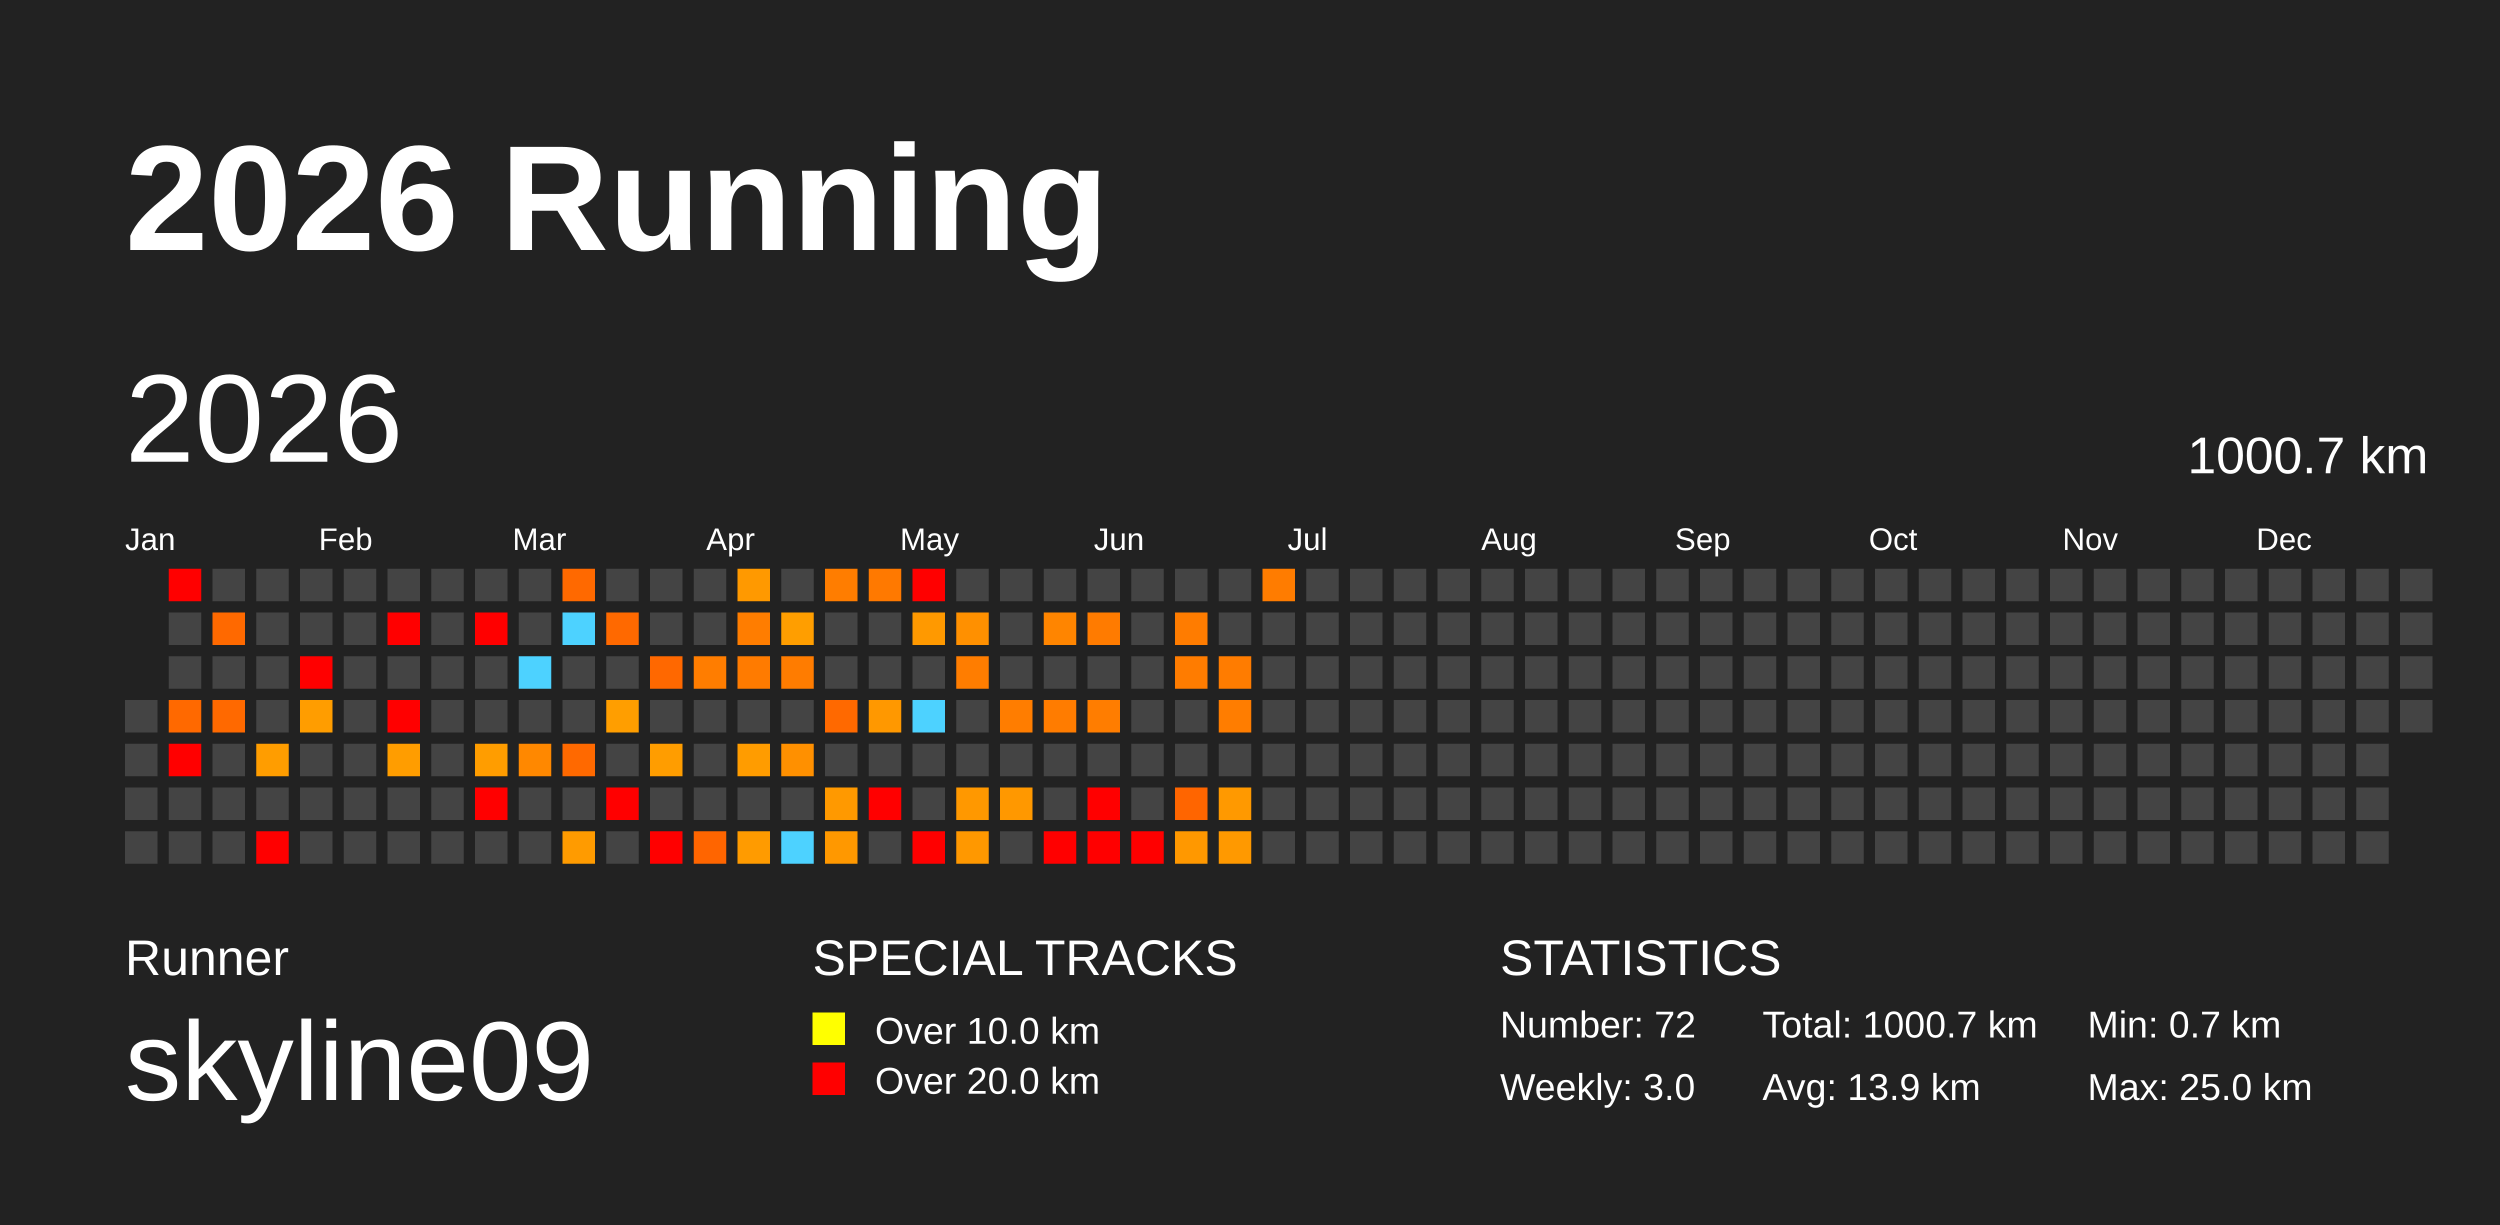
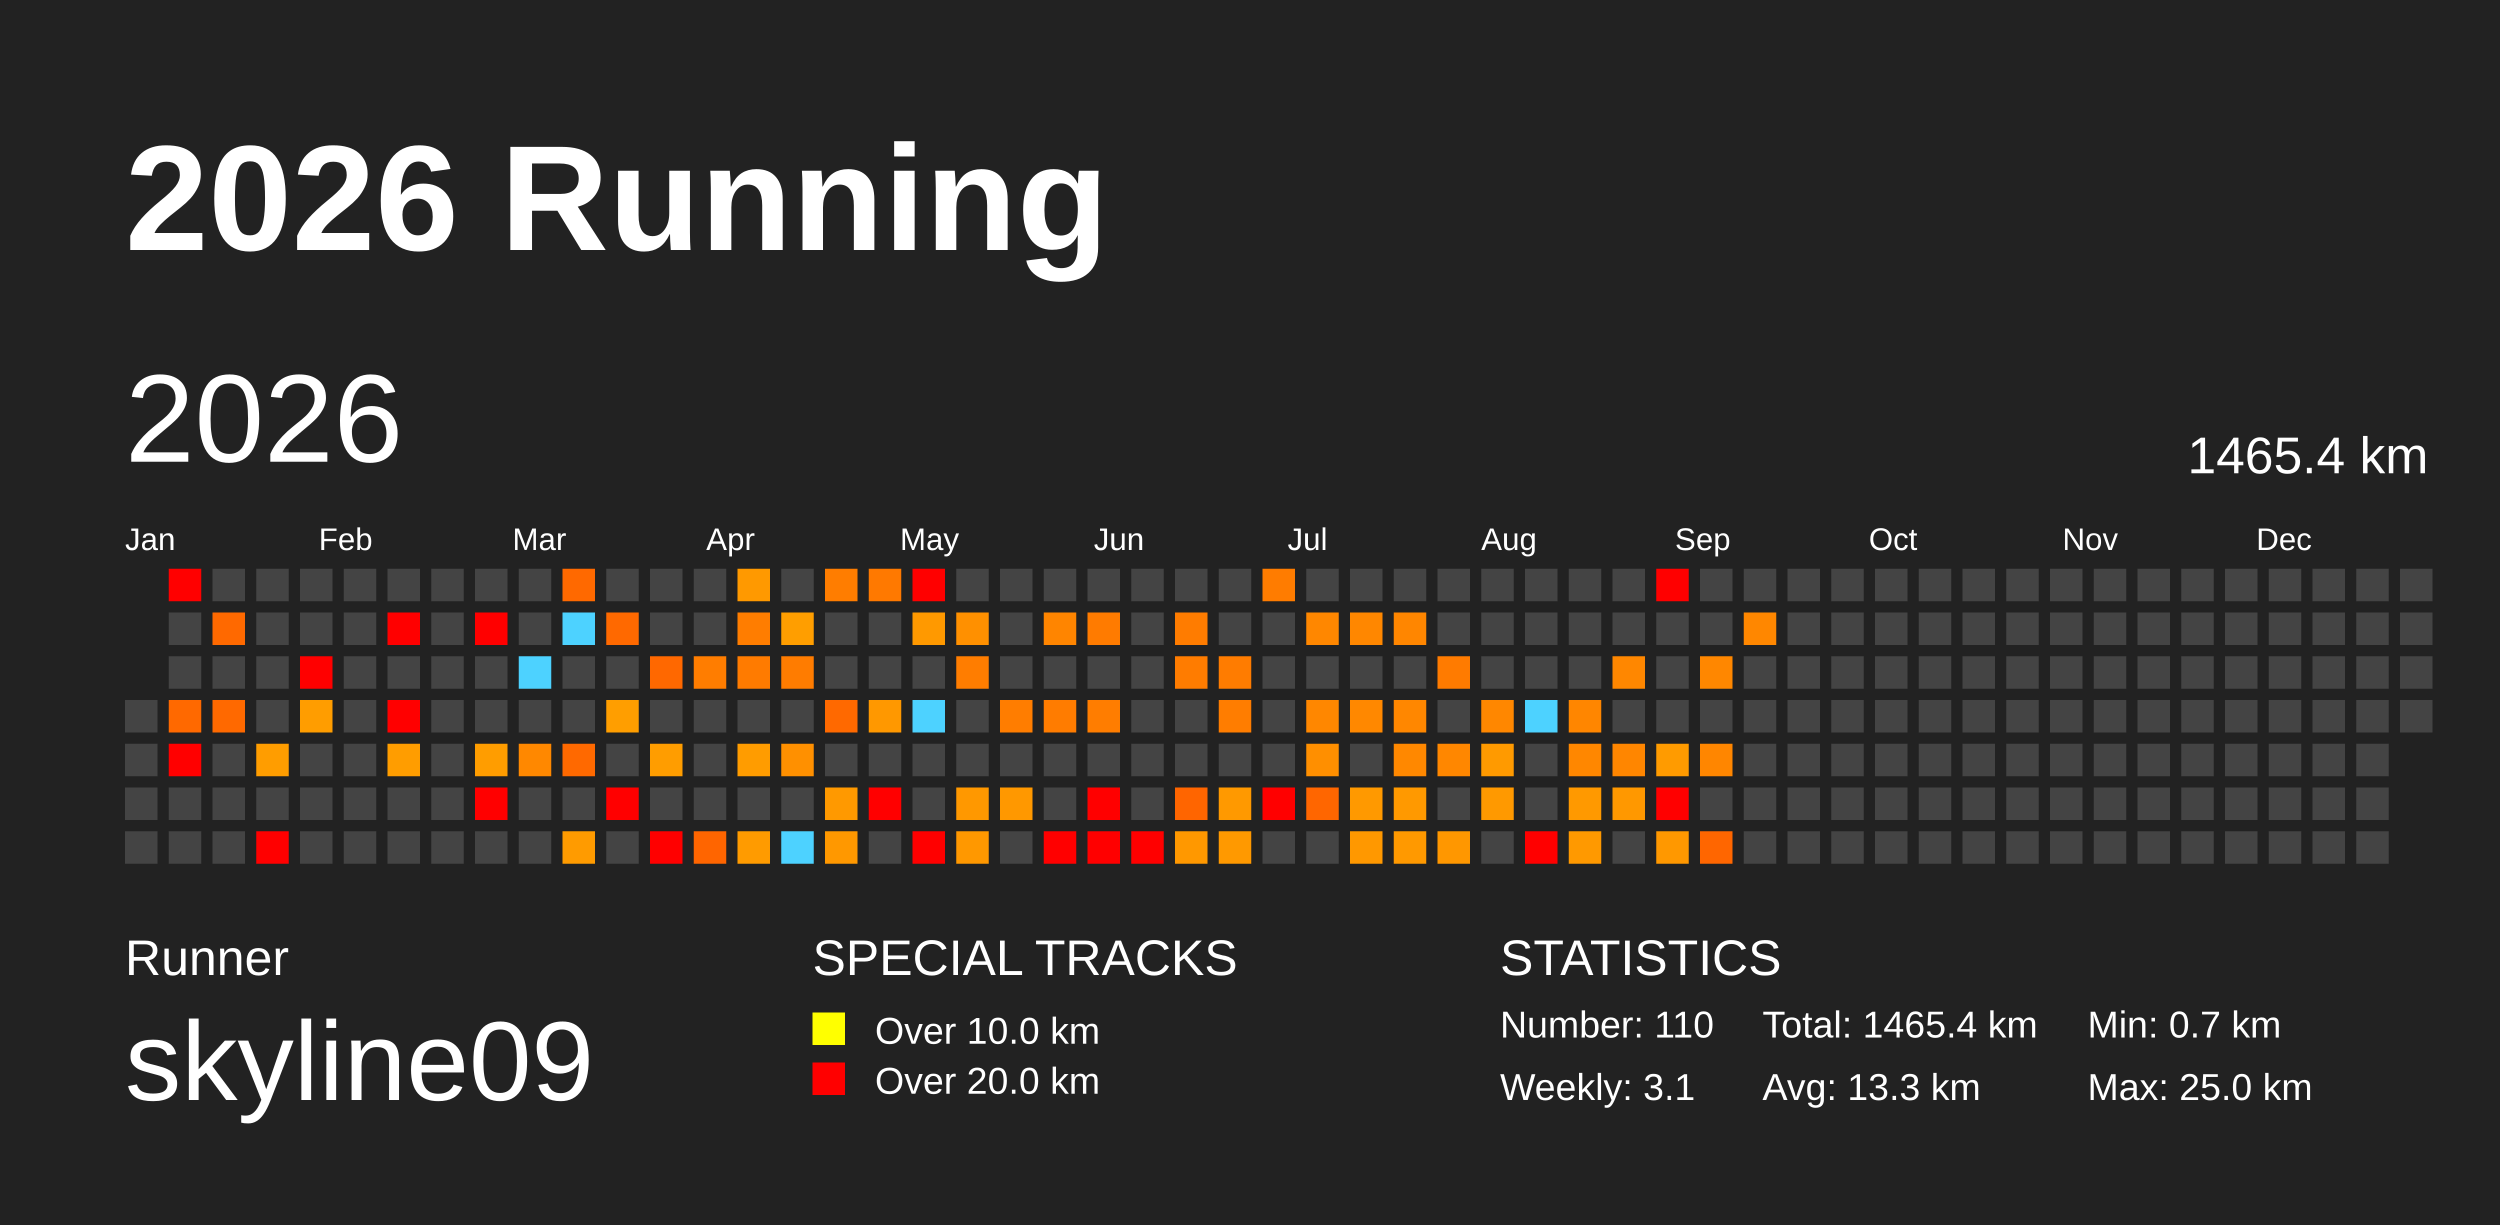
<svg xmlns="http://www.w3.org/2000/svg" baseProfile="full" height="98mm" version="1.1" viewBox="0,0,200,98" width="200mm">
  <defs />
  <rect fill="#222222" height="98" width="200" x="0" y="0" />
  <text fill="#FFFFFF" style="font-size:12px; font-family:Arial; font-weight:bold;" x="10" y="20">2026 Running</text>
  <text fill="#FFFFFF" style="font-size:4px; font-family:Arial" x="10" y="78">Runner</text>
  <text fill="#FFFFFF" style="font-size:9px; font-family:Arial" x="10" y="88">skyline09</text>
  <text fill="#FFFFFF" style="font-size:4px; font-family:Arial" x="65" y="78">SPECIAL TRACKS</text>
  <rect fill="yellow" height="2.6" width="2.6" x="65" y="81" />
  <text fill="#FFFFFF" style="font-size:3px; font-family:Arial" x="70" y="83.5">Over 10.0 km</text>
  <rect fill="red" height="2.6" width="2.6" x="65" y="85" />
  <text fill="#FFFFFF" style="font-size:3px; font-family:Arial" x="70" y="87.5">Over 20.0 km</text>
  <text fill="#FFFFFF" style="font-size:4px; font-family:Arial" x="120" y="78">STATISTICS</text>
-   <text fill="#FFFFFF" style="font-size:3px; font-family:Arial" x="120" y="83">Number: 72</text>
-   <text fill="#FFFFFF" style="font-size:3px; font-family:Arial" x="120" y="88">Weekly: 3.0</text>
-   <text fill="#FFFFFF" style="font-size:3px; font-family:Arial" x="141" y="83">Total: 1000.7 km</text>
-   <text fill="#FFFFFF" style="font-size:3px; font-family:Arial" x="141" y="88">Avg: 13.9 km</text>
+   <text fill="#FFFFFF" style="font-size:3px; font-family:Arial" x="120" y="83">Number: 110</text>
+   <text fill="#FFFFFF" style="font-size:3px; font-family:Arial" x="120" y="88">Weekly: 3.1</text>
+   <text fill="#FFFFFF" style="font-size:3px; font-family:Arial" x="141" y="83">Total: 1465.4 km</text>
+   <text fill="#FFFFFF" style="font-size:3px; font-family:Arial" x="141" y="88">Avg: 13.3 km</text>
  <text fill="#FFFFFF" style="font-size:3px; font-family:Arial" x="167" y="83">Min: 0.7 km</text>
  <text fill="#FFFFFF" style="font-size:3px; font-family:Arial" x="167" y="88">Max: 25.0 km</text>
  <text dominant-baseline="hanging" fill="#FFFFFF" style="font-size:10.0px; font-family:Arial;" x="10" y="30">2026</text>
-   <text dominant-baseline="hanging" fill="#FFFFFF" style="font-size:4.125px; font-family:Arial;" x="175" y="35">1000.7 km</text>
+   <text dominant-baseline="hanging" fill="#FFFFFF" style="font-size:4.125px; font-family:Arial;" x="175" y="35">1465.4 km</text>
  <text fill="#FFFFFF" style="font-size:2.5px; font-family:Arial" x="10.0" y="44">Jan</text>
  <text fill="#FFFFFF" style="font-size:2.5px; font-family:Arial" x="25.5" y="44">Feb</text>
  <text fill="#FFFFFF" style="font-size:2.5px; font-family:Arial" x="41.0" y="44">Mar</text>
  <text fill="#FFFFFF" style="font-size:2.5px; font-family:Arial" x="56.5" y="44">Apr</text>
  <text fill="#FFFFFF" style="font-size:2.5px; font-family:Arial" x="72.0" y="44">May</text>
  <text fill="#FFFFFF" style="font-size:2.5px; font-family:Arial" x="87.5" y="44">Jun</text>
  <text fill="#FFFFFF" style="font-size:2.5px; font-family:Arial" x="103.0" y="44">Jul</text>
  <text fill="#FFFFFF" style="font-size:2.5px; font-family:Arial" x="118.5" y="44">Aug</text>
  <text fill="#FFFFFF" style="font-size:2.5px; font-family:Arial" x="134.0" y="44">Sep</text>
  <text fill="#FFFFFF" style="font-size:2.5px; font-family:Arial" x="149.5" y="44">Oct</text>
  <text fill="#FFFFFF" style="font-size:2.5px; font-family:Arial" x="165.0" y="44">Nov</text>
  <text fill="#FFFFFF" style="font-size:2.5px; font-family:Arial" x="180.5" y="44">Dec</text>
  <rect fill="#444444" height="2.6" width="2.6" x="10.0" y="56.0" />
  <rect fill="#444444" height="2.6" width="2.6" x="10.0" y="59.5" />
  <rect fill="#444444" height="2.6" width="2.6" x="10.0" y="63.0" />
  <rect fill="#444444" height="2.6" width="2.6" x="10.0" y="66.5" />
  <rect fill="red" height="2.6" width="2.6" x="13.5" y="45.5" />
  <rect fill="#444444" height="2.6" width="2.6" x="13.5" y="49.0" />
  <rect fill="#444444" height="2.6" width="2.6" x="13.5" y="52.5" />
  <rect fill="#ff6900" height="2.6" width="2.6" x="13.5" y="56.0" />
  <rect fill="red" height="2.6" width="2.6" x="13.5" y="59.5" />
  <rect fill="#444444" height="2.6" width="2.6" x="13.5" y="63.0" />
  <rect fill="#444444" height="2.6" width="2.6" x="13.5" y="66.5" />
  <rect fill="#444444" height="2.6" width="2.6" x="17.0" y="45.5" />
  <rect fill="#ff6900" height="2.6" width="2.6" x="17.0" y="49.0" />
  <rect fill="#444444" height="2.6" width="2.6" x="17.0" y="52.5" />
  <rect fill="#ff6900" height="2.6" width="2.6" x="17.0" y="56.0" />
  <rect fill="#444444" height="2.6" width="2.6" x="17.0" y="59.5" />
  <rect fill="#444444" height="2.6" width="2.6" x="17.0" y="63.0" />
  <rect fill="#444444" height="2.6" width="2.6" x="17.0" y="66.5" />
  <rect fill="#444444" height="2.6" width="2.6" x="20.5" y="45.5" />
  <rect fill="#444444" height="2.6" width="2.6" x="20.5" y="49.0" />
  <rect fill="#444444" height="2.6" width="2.6" x="20.5" y="52.5" />
  <rect fill="#444444" height="2.6" width="2.6" x="20.5" y="56.0" />
  <rect fill="#ff9d00" height="2.6" width="2.6" x="20.5" y="59.5" />
  <rect fill="#444444" height="2.6" width="2.6" x="20.5" y="63.0" />
  <rect fill="red" height="2.6" width="2.6" x="20.5" y="66.5" />
  <rect fill="#444444" height="2.6" width="2.6" x="24.0" y="45.5" />
  <rect fill="#444444" height="2.6" width="2.6" x="24.0" y="49.0" />
  <rect fill="red" height="2.6" width="2.6" x="24.0" y="52.5" />
  <rect fill="#ff9d00" height="2.6" width="2.6" x="24.0" y="56.0" />
  <rect fill="#444444" height="2.6" width="2.6" x="24.0" y="59.5" />
  <rect fill="#444444" height="2.6" width="2.6" x="24.0" y="63.0" />
  <rect fill="#444444" height="2.6" width="2.6" x="24.0" y="66.5" />
  <rect fill="#444444" height="2.6" width="2.6" x="27.5" y="45.5" />
  <rect fill="#444444" height="2.6" width="2.6" x="27.5" y="49.0" />
  <rect fill="#444444" height="2.6" width="2.6" x="27.5" y="52.5" />
  <rect fill="#444444" height="2.6" width="2.6" x="27.5" y="56.0" />
  <rect fill="#444444" height="2.6" width="2.6" x="27.5" y="59.5" />
  <rect fill="#444444" height="2.6" width="2.6" x="27.5" y="63.0" />
  <rect fill="#444444" height="2.6" width="2.6" x="27.5" y="66.5" />
  <rect fill="#444444" height="2.6" width="2.6" x="31.0" y="45.5" />
  <rect fill="red" height="2.6" width="2.6" x="31.0" y="49.0" />
  <rect fill="#444444" height="2.6" width="2.6" x="31.0" y="52.5" />
  <rect fill="red" height="2.6" width="2.6" x="31.0" y="56.0" />
  <rect fill="#ff9d00" height="2.6" width="2.6" x="31.0" y="59.5" />
  <rect fill="#444444" height="2.6" width="2.6" x="31.0" y="63.0" />
  <rect fill="#444444" height="2.6" width="2.6" x="31.0" y="66.5" />
  <rect fill="#444444" height="2.6" width="2.6" x="34.5" y="45.5" />
  <rect fill="#444444" height="2.6" width="2.6" x="34.5" y="49.0" />
  <rect fill="#444444" height="2.6" width="2.6" x="34.5" y="52.5" />
  <rect fill="#444444" height="2.6" width="2.6" x="34.5" y="56.0" />
  <rect fill="#444444" height="2.6" width="2.6" x="34.5" y="59.5" />
  <rect fill="#444444" height="2.6" width="2.6" x="34.5" y="63.0" />
  <rect fill="#444444" height="2.6" width="2.6" x="34.5" y="66.5" />
  <rect fill="#444444" height="2.6" width="2.6" x="38.0" y="45.5" />
  <rect fill="red" height="2.6" width="2.6" x="38.0" y="49.0" />
  <rect fill="#444444" height="2.6" width="2.6" x="38.0" y="52.5" />
  <rect fill="#444444" height="2.6" width="2.6" x="38.0" y="56.0" />
  <rect fill="#ff9d00" height="2.6" width="2.6" x="38.0" y="59.5" />
  <rect fill="red" height="2.6" width="2.6" x="38.0" y="63.0" />
  <rect fill="#444444" height="2.6" width="2.6" x="38.0" y="66.5" />
  <rect fill="#444444" height="2.6" width="2.6" x="41.5" y="45.5" />
  <rect fill="#444444" height="2.6" width="2.6" x="41.5" y="49.0" />
  <rect fill="#4dd2ff" height="2.6" width="2.6" x="41.5" y="52.5" />
  <rect fill="#444444" height="2.6" width="2.6" x="41.5" y="56.0" />
  <rect fill="#ff8800" height="2.6" width="2.6" x="41.5" y="59.5" />
  <rect fill="#444444" height="2.6" width="2.6" x="41.5" y="63.0" />
  <rect fill="#444444" height="2.6" width="2.6" x="41.5" y="66.5" />
  <rect fill="#ff6900" height="2.6" width="2.6" x="45.0" y="45.5" />
  <rect fill="#4dd2ff" height="2.6" width="2.6" x="45.0" y="49.0" />
  <rect fill="#444444" height="2.6" width="2.6" x="45.0" y="52.5" />
  <rect fill="#444444" height="2.6" width="2.6" x="45.0" y="56.0" />
  <rect fill="#ff6900" height="2.6" width="2.6" x="45.0" y="59.5" />
  <rect fill="#444444" height="2.6" width="2.6" x="45.0" y="63.0" />
  <rect fill="#ff9b00" height="2.6" width="2.6" x="45.0" y="66.5" />
  <rect fill="#444444" height="2.6" width="2.6" x="48.5" y="45.5" />
  <rect fill="#ff6900" height="2.6" width="2.6" x="48.5" y="49.0" />
  <rect fill="#444444" height="2.6" width="2.6" x="48.5" y="52.5" />
  <rect fill="#ff9e00" height="2.6" width="2.6" x="48.5" y="56.0" />
  <rect fill="#444444" height="2.6" width="2.6" x="48.5" y="59.5" />
  <rect fill="red" height="2.6" width="2.6" x="48.5" y="63.0" />
  <rect fill="#444444" height="2.6" width="2.6" x="48.5" y="66.5" />
  <rect fill="#444444" height="2.6" width="2.6" x="52.0" y="45.5" />
  <rect fill="#444444" height="2.6" width="2.6" x="52.0" y="49.0" />
  <rect fill="#ff6800" height="2.6" width="2.6" x="52.0" y="52.5" />
  <rect fill="#444444" height="2.6" width="2.6" x="52.0" y="56.0" />
  <rect fill="#ff9d00" height="2.6" width="2.6" x="52.0" y="59.5" />
  <rect fill="#444444" height="2.6" width="2.6" x="52.0" y="63.0" />
  <rect fill="red" height="2.6" width="2.6" x="52.0" y="66.5" />
  <rect fill="#444444" height="2.6" width="2.6" x="55.5" y="45.5" />
  <rect fill="#444444" height="2.6" width="2.6" x="55.5" y="49.0" />
  <rect fill="#ff7d00" height="2.6" width="2.6" x="55.5" y="52.5" />
  <rect fill="#444444" height="2.6" width="2.6" x="55.5" y="56.0" />
  <rect fill="#444444" height="2.6" width="2.6" x="55.5" y="59.5" />
  <rect fill="#444444" height="2.6" width="2.6" x="55.5" y="63.0" />
  <rect fill="#ff6500" height="2.6" width="2.6" x="55.5" y="66.5" />
  <rect fill="#ff9900" height="2.6" width="2.6" x="59.0" y="45.5" />
  <rect fill="#ff7d00" height="2.6" width="2.6" x="59.0" y="49.0" />
  <rect fill="#ff7b00" height="2.6" width="2.6" x="59.0" y="52.5" />
  <rect fill="#444444" height="2.6" width="2.6" x="59.0" y="56.0" />
  <rect fill="#ff9c00" height="2.6" width="2.6" x="59.0" y="59.5" />
  <rect fill="#444444" height="2.6" width="2.6" x="59.0" y="63.0" />
  <rect fill="#ff9b00" height="2.6" width="2.6" x="59.0" y="66.5" />
  <rect fill="#444444" height="2.6" width="2.6" x="62.5" y="45.5" />
  <rect fill="#ff9e00" height="2.6" width="2.6" x="62.5" y="49.0" />
  <rect fill="#ff7c00" height="2.6" width="2.6" x="62.5" y="52.5" />
  <rect fill="#444444" height="2.6" width="2.6" x="62.5" y="56.0" />
  <rect fill="#ff9000" height="2.6" width="2.6" x="62.5" y="59.5" />
  <rect fill="#444444" height="2.6" width="2.6" x="62.5" y="63.0" />
  <rect fill="#4dd2ff" height="2.6" width="2.6" x="62.5" y="66.5" />
  <rect fill="#ff7d00" height="2.6" width="2.6" x="66.0" y="45.5" />
  <rect fill="#444444" height="2.6" width="2.6" x="66.0" y="49.0" />
  <rect fill="#444444" height="2.6" width="2.6" x="66.0" y="52.5" />
  <rect fill="#ff6900" height="2.6" width="2.6" x="66.0" y="56.0" />
  <rect fill="#444444" height="2.6" width="2.6" x="66.0" y="59.5" />
  <rect fill="#ff9900" height="2.6" width="2.6" x="66.0" y="63.0" />
  <rect fill="#ff9800" height="2.6" width="2.6" x="66.0" y="66.5" />
  <rect fill="#ff7900" height="2.6" width="2.6" x="69.5" y="45.5" />
  <rect fill="#444444" height="2.6" width="2.6" x="69.5" y="49.0" />
  <rect fill="#444444" height="2.6" width="2.6" x="69.5" y="52.5" />
  <rect fill="#ff9800" height="2.6" width="2.6" x="69.5" y="56.0" />
  <rect fill="#444444" height="2.6" width="2.6" x="69.5" y="59.5" />
  <rect fill="red" height="2.6" width="2.6" x="69.5" y="63.0" />
  <rect fill="#444444" height="2.6" width="2.6" x="69.5" y="66.5" />
  <rect fill="red" height="2.6" width="2.6" x="73.0" y="45.5" />
  <rect fill="#ff9900" height="2.6" width="2.6" x="73.0" y="49.0" />
  <rect fill="#444444" height="2.6" width="2.6" x="73.0" y="52.5" />
  <rect fill="#4dd2ff" height="2.6" width="2.6" x="73.0" y="56.0" />
  <rect fill="#444444" height="2.6" width="2.6" x="73.0" y="59.5" />
  <rect fill="#444444" height="2.6" width="2.6" x="73.0" y="63.0" />
  <rect fill="red" height="2.6" width="2.6" x="73.0" y="66.5" />
  <rect fill="#444444" height="2.6" width="2.6" x="76.5" y="45.5" />
  <rect fill="#ff9000" height="2.6" width="2.6" x="76.5" y="49.0" />
  <rect fill="#ff7d00" height="2.6" width="2.6" x="76.5" y="52.5" />
  <rect fill="#444444" height="2.6" width="2.6" x="76.5" y="56.0" />
  <rect fill="#444444" height="2.6" width="2.6" x="76.5" y="59.5" />
  <rect fill="#ff9800" height="2.6" width="2.6" x="76.5" y="63.0" />
  <rect fill="#ff9800" height="2.6" width="2.6" x="76.5" y="66.5" />
  <rect fill="#444444" height="2.6" width="2.6" x="80.0" y="45.5" />
  <rect fill="#444444" height="2.6" width="2.6" x="80.0" y="49.0" />
  <rect fill="#444444" height="2.6" width="2.6" x="80.0" y="52.5" />
  <rect fill="#ff7d00" height="2.6" width="2.6" x="80.0" y="56.0" />
  <rect fill="#444444" height="2.6" width="2.6" x="80.0" y="59.5" />
  <rect fill="#ff9800" height="2.6" width="2.6" x="80.0" y="63.0" />
  <rect fill="#444444" height="2.6" width="2.6" x="80.0" y="66.5" />
  <rect fill="#444444" height="2.6" width="2.6" x="83.5" y="45.5" />
  <rect fill="#ff8500" height="2.6" width="2.6" x="83.5" y="49.0" />
  <rect fill="#444444" height="2.6" width="2.6" x="83.5" y="52.5" />
  <rect fill="#ff7c00" height="2.6" width="2.6" x="83.5" y="56.0" />
  <rect fill="#444444" height="2.6" width="2.6" x="83.5" y="59.5" />
  <rect fill="#444444" height="2.6" width="2.6" x="83.5" y="63.0" />
  <rect fill="red" height="2.6" width="2.6" x="83.5" y="66.5" />
  <rect fill="#444444" height="2.6" width="2.6" x="87.0" y="45.5" />
  <rect fill="#ff7b00" height="2.6" width="2.6" x="87.0" y="49.0" />
  <rect fill="#444444" height="2.6" width="2.6" x="87.0" y="52.5" />
  <rect fill="#ff7d00" height="2.6" width="2.6" x="87.0" y="56.0" />
  <rect fill="#444444" height="2.6" width="2.6" x="87.0" y="59.5" />
  <rect fill="red" height="2.6" width="2.6" x="87.0" y="63.0" />
  <rect fill="red" height="2.6" width="2.6" x="87.0" y="66.5" />
  <rect fill="#444444" height="2.6" width="2.6" x="90.5" y="45.5" />
  <rect fill="#444444" height="2.6" width="2.6" x="90.5" y="49.0" />
  <rect fill="#444444" height="2.6" width="2.6" x="90.5" y="52.5" />
  <rect fill="#444444" height="2.6" width="2.6" x="90.5" y="56.0" />
  <rect fill="#444444" height="2.6" width="2.6" x="90.5" y="59.5" />
  <rect fill="#444444" height="2.6" width="2.6" x="90.5" y="63.0" />
  <rect fill="red" height="2.6" width="2.6" x="90.5" y="66.5" />
  <rect fill="#444444" height="2.6" width="2.6" x="94.0" y="45.5" />
  <rect fill="#ff7c00" height="2.6" width="2.6" x="94.0" y="49.0" />
  <rect fill="#ff7c00" height="2.6" width="2.6" x="94.0" y="52.5" />
  <rect fill="#444444" height="2.6" width="2.6" x="94.0" y="56.0" />
  <rect fill="#444444" height="2.6" width="2.6" x="94.0" y="59.5" />
  <rect fill="#ff6500" height="2.6" width="2.6" x="94.0" y="63.0" />
  <rect fill="#ff9800" height="2.6" width="2.6" x="94.0" y="66.5" />
  <rect fill="#444444" height="2.6" width="2.6" x="97.5" y="45.5" />
  <rect fill="#444444" height="2.6" width="2.6" x="97.5" y="49.0" />
  <rect fill="#ff7c00" height="2.6" width="2.6" x="97.5" y="52.5" />
  <rect fill="#ff7d00" height="2.6" width="2.6" x="97.5" y="56.0" />
  <rect fill="#444444" height="2.6" width="2.6" x="97.5" y="59.5" />
  <rect fill="#ff9900" height="2.6" width="2.6" x="97.5" y="63.0" />
  <rect fill="#ff9900" height="2.6" width="2.6" x="97.5" y="66.5" />
  <rect fill="#ff7c00" height="2.6" width="2.6" x="101.0" y="45.5" />
  <rect fill="#444444" height="2.6" width="2.6" x="101.0" y="49.0" />
  <rect fill="#444444" height="2.6" width="2.6" x="101.0" y="52.5" />
  <rect fill="#444444" height="2.6" width="2.6" x="101.0" y="56.0" />
  <rect fill="#444444" height="2.6" width="2.6" x="101.0" y="59.5" />
-   <rect fill="#444444" height="2.6" width="2.6" x="101.0" y="63.0" />
+   <rect fill="red" height="2.6" width="2.6" x="101.0" y="63.0" />
  <rect fill="#444444" height="2.6" width="2.6" x="101.0" y="66.5" />
  <rect fill="#444444" height="2.6" width="2.6" x="104.5" y="45.5" />
-   <rect fill="#444444" height="2.6" width="2.6" x="104.5" y="49.0" />
+   <rect fill="#ff8700" height="2.6" width="2.6" x="104.5" y="49.0" />
  <rect fill="#444444" height="2.6" width="2.6" x="104.5" y="52.5" />
-   <rect fill="#444444" height="2.6" width="2.6" x="104.5" y="56.0" />
-   <rect fill="#444444" height="2.6" width="2.6" x="104.5" y="59.5" />
-   <rect fill="#444444" height="2.6" width="2.6" x="104.5" y="63.0" />
+   <rect fill="#ff8700" height="2.6" width="2.6" x="104.5" y="56.0" />
+   <rect fill="#ff8f00" height="2.6" width="2.6" x="104.5" y="59.5" />
+   <rect fill="#ff6600" height="2.6" width="2.6" x="104.5" y="63.0" />
  <rect fill="#444444" height="2.6" width="2.6" x="104.5" y="66.5" />
  <rect fill="#444444" height="2.6" width="2.6" x="108.0" y="45.5" />
-   <rect fill="#444444" height="2.6" width="2.6" x="108.0" y="49.0" />
+   <rect fill="#ff8700" height="2.6" width="2.6" x="108.0" y="49.0" />
  <rect fill="#444444" height="2.6" width="2.6" x="108.0" y="52.5" />
-   <rect fill="#444444" height="2.6" width="2.6" x="108.0" y="56.0" />
+   <rect fill="#ff8800" height="2.6" width="2.6" x="108.0" y="56.0" />
  <rect fill="#444444" height="2.6" width="2.6" x="108.0" y="59.5" />
-   <rect fill="#444444" height="2.6" width="2.6" x="108.0" y="63.0" />
-   <rect fill="#444444" height="2.6" width="2.6" x="108.0" y="66.5" />
+   <rect fill="#ff9900" height="2.6" width="2.6" x="108.0" y="63.0" />
+   <rect fill="#ff9800" height="2.6" width="2.6" x="108.0" y="66.5" />
  <rect fill="#444444" height="2.6" width="2.6" x="111.5" y="45.5" />
-   <rect fill="#444444" height="2.6" width="2.6" x="111.5" y="49.0" />
+   <rect fill="#ff8600" height="2.6" width="2.6" x="111.5" y="49.0" />
  <rect fill="#444444" height="2.6" width="2.6" x="111.5" y="52.5" />
-   <rect fill="#444444" height="2.6" width="2.6" x="111.5" y="56.0" />
-   <rect fill="#444444" height="2.6" width="2.6" x="111.5" y="59.5" />
-   <rect fill="#444444" height="2.6" width="2.6" x="111.5" y="63.0" />
-   <rect fill="#444444" height="2.6" width="2.6" x="111.5" y="66.5" />
+   <rect fill="#ff8700" height="2.6" width="2.6" x="111.5" y="56.0" />
+   <rect fill="#ff8800" height="2.6" width="2.6" x="111.5" y="59.5" />
+   <rect fill="#ff9900" height="2.6" width="2.6" x="111.5" y="63.0" />
+   <rect fill="#ff9900" height="2.6" width="2.6" x="111.5" y="66.5" />
  <rect fill="#444444" height="2.6" width="2.6" x="115.0" y="45.5" />
  <rect fill="#444444" height="2.6" width="2.6" x="115.0" y="49.0" />
-   <rect fill="#444444" height="2.6" width="2.6" x="115.0" y="52.5" />
+   <rect fill="#ff7b00" height="2.6" width="2.6" x="115.0" y="52.5" />
  <rect fill="#444444" height="2.6" width="2.6" x="115.0" y="56.0" />
-   <rect fill="#444444" height="2.6" width="2.6" x="115.0" y="59.5" />
+   <rect fill="#ff8700" height="2.6" width="2.6" x="115.0" y="59.5" />
  <rect fill="#444444" height="2.6" width="2.6" x="115.0" y="63.0" />
-   <rect fill="#444444" height="2.6" width="2.6" x="115.0" y="66.5" />
+   <rect fill="#ff9700" height="2.6" width="2.6" x="115.0" y="66.5" />
  <rect fill="#444444" height="2.6" width="2.6" x="118.5" y="45.5" />
  <rect fill="#444444" height="2.6" width="2.6" x="118.5" y="49.0" />
  <rect fill="#444444" height="2.6" width="2.6" x="118.5" y="52.5" />
-   <rect fill="#444444" height="2.6" width="2.6" x="118.5" y="56.0" />
-   <rect fill="#444444" height="2.6" width="2.6" x="118.5" y="59.5" />
-   <rect fill="#444444" height="2.6" width="2.6" x="118.5" y="63.0" />
+   <rect fill="#ff8700" height="2.6" width="2.6" x="118.5" y="56.0" />
+   <rect fill="#ff9a00" height="2.6" width="2.6" x="118.5" y="59.5" />
+   <rect fill="#ff9900" height="2.6" width="2.6" x="118.5" y="63.0" />
  <rect fill="#444444" height="2.6" width="2.6" x="118.5" y="66.5" />
  <rect fill="#444444" height="2.6" width="2.6" x="122.0" y="45.5" />
  <rect fill="#444444" height="2.6" width="2.6" x="122.0" y="49.0" />
  <rect fill="#444444" height="2.6" width="2.6" x="122.0" y="52.5" />
-   <rect fill="#444444" height="2.6" width="2.6" x="122.0" y="56.0" />
+   <rect fill="#4dd2ff" height="2.6" width="2.6" x="122.0" y="56.0" />
  <rect fill="#444444" height="2.6" width="2.6" x="122.0" y="59.5" />
  <rect fill="#444444" height="2.6" width="2.6" x="122.0" y="63.0" />
-   <rect fill="#444444" height="2.6" width="2.6" x="122.0" y="66.5" />
+   <rect fill="red" height="2.6" width="2.6" x="122.0" y="66.5" />
  <rect fill="#444444" height="2.6" width="2.6" x="125.5" y="45.5" />
  <rect fill="#444444" height="2.6" width="2.6" x="125.5" y="49.0" />
  <rect fill="#444444" height="2.6" width="2.6" x="125.5" y="52.5" />
-   <rect fill="#444444" height="2.6" width="2.6" x="125.5" y="56.0" />
-   <rect fill="#444444" height="2.6" width="2.6" x="125.5" y="59.5" />
-   <rect fill="#444444" height="2.6" width="2.6" x="125.5" y="63.0" />
-   <rect fill="#444444" height="2.6" width="2.6" x="125.5" y="66.5" />
+   <rect fill="#ff8600" height="2.6" width="2.6" x="125.5" y="56.0" />
+   <rect fill="#ff8700" height="2.6" width="2.6" x="125.5" y="59.5" />
+   <rect fill="#ff9900" height="2.6" width="2.6" x="125.5" y="63.0" />
+   <rect fill="#ff9900" height="2.6" width="2.6" x="125.5" y="66.5" />
  <rect fill="#444444" height="2.6" width="2.6" x="129.0" y="45.5" />
  <rect fill="#444444" height="2.6" width="2.6" x="129.0" y="49.0" />
-   <rect fill="#444444" height="2.6" width="2.6" x="129.0" y="52.5" />
+   <rect fill="#ff8700" height="2.6" width="2.6" x="129.0" y="52.5" />
  <rect fill="#444444" height="2.6" width="2.6" x="129.0" y="56.0" />
-   <rect fill="#444444" height="2.6" width="2.6" x="129.0" y="59.5" />
-   <rect fill="#444444" height="2.6" width="2.6" x="129.0" y="63.0" />
+   <rect fill="#ff8600" height="2.6" width="2.6" x="129.0" y="59.5" />
+   <rect fill="#ff9800" height="2.6" width="2.6" x="129.0" y="63.0" />
  <rect fill="#444444" height="2.6" width="2.6" x="129.0" y="66.5" />
-   <rect fill="#444444" height="2.6" width="2.6" x="132.5" y="45.5" />
+   <rect fill="red" height="2.6" width="2.6" x="132.5" y="45.5" />
  <rect fill="#444444" height="2.6" width="2.6" x="132.5" y="49.0" />
  <rect fill="#444444" height="2.6" width="2.6" x="132.5" y="52.5" />
  <rect fill="#444444" height="2.6" width="2.6" x="132.5" y="56.0" />
-   <rect fill="#444444" height="2.6" width="2.6" x="132.5" y="59.5" />
-   <rect fill="#444444" height="2.6" width="2.6" x="132.5" y="63.0" />
-   <rect fill="#444444" height="2.6" width="2.6" x="132.5" y="66.5" />
+   <rect fill="#ff9b00" height="2.6" width="2.6" x="132.5" y="59.5" />
+   <rect fill="red" height="2.6" width="2.6" x="132.5" y="63.0" />
+   <rect fill="#ff9800" height="2.6" width="2.6" x="132.5" y="66.5" />
  <rect fill="#444444" height="2.6" width="2.6" x="136.0" y="45.5" />
  <rect fill="#444444" height="2.6" width="2.6" x="136.0" y="49.0" />
-   <rect fill="#444444" height="2.6" width="2.6" x="136.0" y="52.5" />
+   <rect fill="#ff8700" height="2.6" width="2.6" x="136.0" y="52.5" />
  <rect fill="#444444" height="2.6" width="2.6" x="136.0" y="56.0" />
-   <rect fill="#444444" height="2.6" width="2.6" x="136.0" y="59.5" />
+   <rect fill="#ff8600" height="2.6" width="2.6" x="136.0" y="59.5" />
  <rect fill="#444444" height="2.6" width="2.6" x="136.0" y="63.0" />
-   <rect fill="#444444" height="2.6" width="2.6" x="136.0" y="66.5" />
+   <rect fill="#ff6600" height="2.6" width="2.6" x="136.0" y="66.5" />
  <rect fill="#444444" height="2.6" width="2.6" x="139.5" y="45.5" />
-   <rect fill="#444444" height="2.6" width="2.6" x="139.5" y="49.0" />
+   <rect fill="#ff8700" height="2.6" width="2.6" x="139.5" y="49.0" />
  <rect fill="#444444" height="2.6" width="2.6" x="139.5" y="52.5" />
  <rect fill="#444444" height="2.6" width="2.6" x="139.5" y="56.0" />
  <rect fill="#444444" height="2.6" width="2.6" x="139.5" y="59.5" />
  <rect fill="#444444" height="2.6" width="2.6" x="139.5" y="63.0" />
  <rect fill="#444444" height="2.6" width="2.6" x="139.5" y="66.5" />
  <rect fill="#444444" height="2.6" width="2.6" x="143.0" y="45.5" />
  <rect fill="#444444" height="2.6" width="2.6" x="143.0" y="49.0" />
  <rect fill="#444444" height="2.6" width="2.6" x="143.0" y="52.5" />
  <rect fill="#444444" height="2.6" width="2.6" x="143.0" y="56.0" />
  <rect fill="#444444" height="2.6" width="2.6" x="143.0" y="59.5" />
  <rect fill="#444444" height="2.6" width="2.6" x="143.0" y="63.0" />
  <rect fill="#444444" height="2.6" width="2.6" x="143.0" y="66.5" />
  <rect fill="#444444" height="2.6" width="2.6" x="146.5" y="45.5" />
  <rect fill="#444444" height="2.6" width="2.6" x="146.5" y="49.0" />
  <rect fill="#444444" height="2.6" width="2.6" x="146.5" y="52.5" />
  <rect fill="#444444" height="2.6" width="2.6" x="146.5" y="56.0" />
  <rect fill="#444444" height="2.6" width="2.6" x="146.5" y="59.5" />
  <rect fill="#444444" height="2.6" width="2.6" x="146.5" y="63.0" />
  <rect fill="#444444" height="2.6" width="2.6" x="146.5" y="66.5" />
  <rect fill="#444444" height="2.6" width="2.6" x="150.0" y="45.5" />
  <rect fill="#444444" height="2.6" width="2.6" x="150.0" y="49.0" />
  <rect fill="#444444" height="2.6" width="2.6" x="150.0" y="52.5" />
  <rect fill="#444444" height="2.6" width="2.6" x="150.0" y="56.0" />
  <rect fill="#444444" height="2.6" width="2.6" x="150.0" y="59.5" />
  <rect fill="#444444" height="2.6" width="2.6" x="150.0" y="63.0" />
  <rect fill="#444444" height="2.6" width="2.6" x="150.0" y="66.5" />
  <rect fill="#444444" height="2.6" width="2.6" x="153.5" y="45.5" />
  <rect fill="#444444" height="2.6" width="2.6" x="153.5" y="49.0" />
  <rect fill="#444444" height="2.6" width="2.6" x="153.5" y="52.5" />
  <rect fill="#444444" height="2.6" width="2.6" x="153.5" y="56.0" />
  <rect fill="#444444" height="2.6" width="2.6" x="153.5" y="59.5" />
  <rect fill="#444444" height="2.6" width="2.6" x="153.5" y="63.0" />
  <rect fill="#444444" height="2.6" width="2.6" x="153.5" y="66.5" />
  <rect fill="#444444" height="2.6" width="2.6" x="157.0" y="45.5" />
  <rect fill="#444444" height="2.6" width="2.6" x="157.0" y="49.0" />
  <rect fill="#444444" height="2.6" width="2.6" x="157.0" y="52.5" />
  <rect fill="#444444" height="2.6" width="2.6" x="157.0" y="56.0" />
  <rect fill="#444444" height="2.6" width="2.6" x="157.0" y="59.5" />
  <rect fill="#444444" height="2.6" width="2.6" x="157.0" y="63.0" />
  <rect fill="#444444" height="2.6" width="2.6" x="157.0" y="66.5" />
  <rect fill="#444444" height="2.6" width="2.6" x="160.5" y="45.5" />
  <rect fill="#444444" height="2.6" width="2.6" x="160.5" y="49.0" />
  <rect fill="#444444" height="2.6" width="2.6" x="160.5" y="52.5" />
  <rect fill="#444444" height="2.6" width="2.6" x="160.5" y="56.0" />
  <rect fill="#444444" height="2.6" width="2.6" x="160.5" y="59.5" />
  <rect fill="#444444" height="2.6" width="2.6" x="160.5" y="63.0" />
  <rect fill="#444444" height="2.6" width="2.6" x="160.5" y="66.5" />
  <rect fill="#444444" height="2.6" width="2.6" x="164.0" y="45.5" />
  <rect fill="#444444" height="2.6" width="2.6" x="164.0" y="49.0" />
  <rect fill="#444444" height="2.6" width="2.6" x="164.0" y="52.5" />
  <rect fill="#444444" height="2.6" width="2.6" x="164.0" y="56.0" />
  <rect fill="#444444" height="2.6" width="2.6" x="164.0" y="59.5" />
  <rect fill="#444444" height="2.6" width="2.6" x="164.0" y="63.0" />
  <rect fill="#444444" height="2.6" width="2.6" x="164.0" y="66.5" />
  <rect fill="#444444" height="2.6" width="2.6" x="167.5" y="45.5" />
  <rect fill="#444444" height="2.6" width="2.6" x="167.5" y="49.0" />
  <rect fill="#444444" height="2.6" width="2.6" x="167.5" y="52.5" />
  <rect fill="#444444" height="2.6" width="2.6" x="167.5" y="56.0" />
  <rect fill="#444444" height="2.6" width="2.6" x="167.5" y="59.5" />
  <rect fill="#444444" height="2.6" width="2.6" x="167.5" y="63.0" />
  <rect fill="#444444" height="2.6" width="2.6" x="167.5" y="66.5" />
  <rect fill="#444444" height="2.6" width="2.6" x="171.0" y="45.5" />
  <rect fill="#444444" height="2.6" width="2.6" x="171.0" y="49.0" />
  <rect fill="#444444" height="2.6" width="2.6" x="171.0" y="52.5" />
  <rect fill="#444444" height="2.6" width="2.6" x="171.0" y="56.0" />
  <rect fill="#444444" height="2.6" width="2.6" x="171.0" y="59.5" />
  <rect fill="#444444" height="2.6" width="2.6" x="171.0" y="63.0" />
  <rect fill="#444444" height="2.6" width="2.6" x="171.0" y="66.5" />
  <rect fill="#444444" height="2.6" width="2.6" x="174.5" y="45.5" />
  <rect fill="#444444" height="2.6" width="2.6" x="174.5" y="49.0" />
  <rect fill="#444444" height="2.6" width="2.6" x="174.5" y="52.5" />
  <rect fill="#444444" height="2.6" width="2.6" x="174.5" y="56.0" />
  <rect fill="#444444" height="2.6" width="2.6" x="174.5" y="59.5" />
  <rect fill="#444444" height="2.6" width="2.6" x="174.5" y="63.0" />
  <rect fill="#444444" height="2.6" width="2.6" x="174.5" y="66.5" />
  <rect fill="#444444" height="2.6" width="2.6" x="178.0" y="45.5" />
  <rect fill="#444444" height="2.6" width="2.6" x="178.0" y="49.0" />
  <rect fill="#444444" height="2.6" width="2.6" x="178.0" y="52.5" />
  <rect fill="#444444" height="2.6" width="2.6" x="178.0" y="56.0" />
  <rect fill="#444444" height="2.6" width="2.6" x="178.0" y="59.5" />
  <rect fill="#444444" height="2.6" width="2.6" x="178.0" y="63.0" />
  <rect fill="#444444" height="2.6" width="2.6" x="178.0" y="66.5" />
  <rect fill="#444444" height="2.6" width="2.6" x="181.5" y="45.5" />
  <rect fill="#444444" height="2.6" width="2.6" x="181.5" y="49.0" />
  <rect fill="#444444" height="2.6" width="2.6" x="181.5" y="52.5" />
  <rect fill="#444444" height="2.6" width="2.6" x="181.5" y="56.0" />
  <rect fill="#444444" height="2.6" width="2.6" x="181.5" y="59.5" />
  <rect fill="#444444" height="2.6" width="2.6" x="181.5" y="63.0" />
  <rect fill="#444444" height="2.6" width="2.6" x="181.5" y="66.5" />
  <rect fill="#444444" height="2.6" width="2.6" x="185.0" y="45.5" />
  <rect fill="#444444" height="2.6" width="2.6" x="185.0" y="49.0" />
  <rect fill="#444444" height="2.6" width="2.6" x="185.0" y="52.5" />
  <rect fill="#444444" height="2.6" width="2.6" x="185.0" y="56.0" />
  <rect fill="#444444" height="2.6" width="2.6" x="185.0" y="59.5" />
  <rect fill="#444444" height="2.6" width="2.6" x="185.0" y="63.0" />
  <rect fill="#444444" height="2.6" width="2.6" x="185.0" y="66.5" />
  <rect fill="#444444" height="2.6" width="2.6" x="188.5" y="45.5" />
  <rect fill="#444444" height="2.6" width="2.6" x="188.5" y="49.0" />
  <rect fill="#444444" height="2.6" width="2.6" x="188.5" y="52.5" />
  <rect fill="#444444" height="2.6" width="2.6" x="188.5" y="56.0" />
  <rect fill="#444444" height="2.6" width="2.6" x="188.5" y="59.5" />
  <rect fill="#444444" height="2.6" width="2.6" x="188.5" y="63.0" />
  <rect fill="#444444" height="2.6" width="2.6" x="188.5" y="66.5" />
  <rect fill="#444444" height="2.6" width="2.6" x="192.0" y="45.5" />
  <rect fill="#444444" height="2.6" width="2.6" x="192.0" y="49.0" />
  <rect fill="#444444" height="2.6" width="2.6" x="192.0" y="52.5" />
  <rect fill="#444444" height="2.6" width="2.6" x="192.0" y="56.0" />
</svg>
